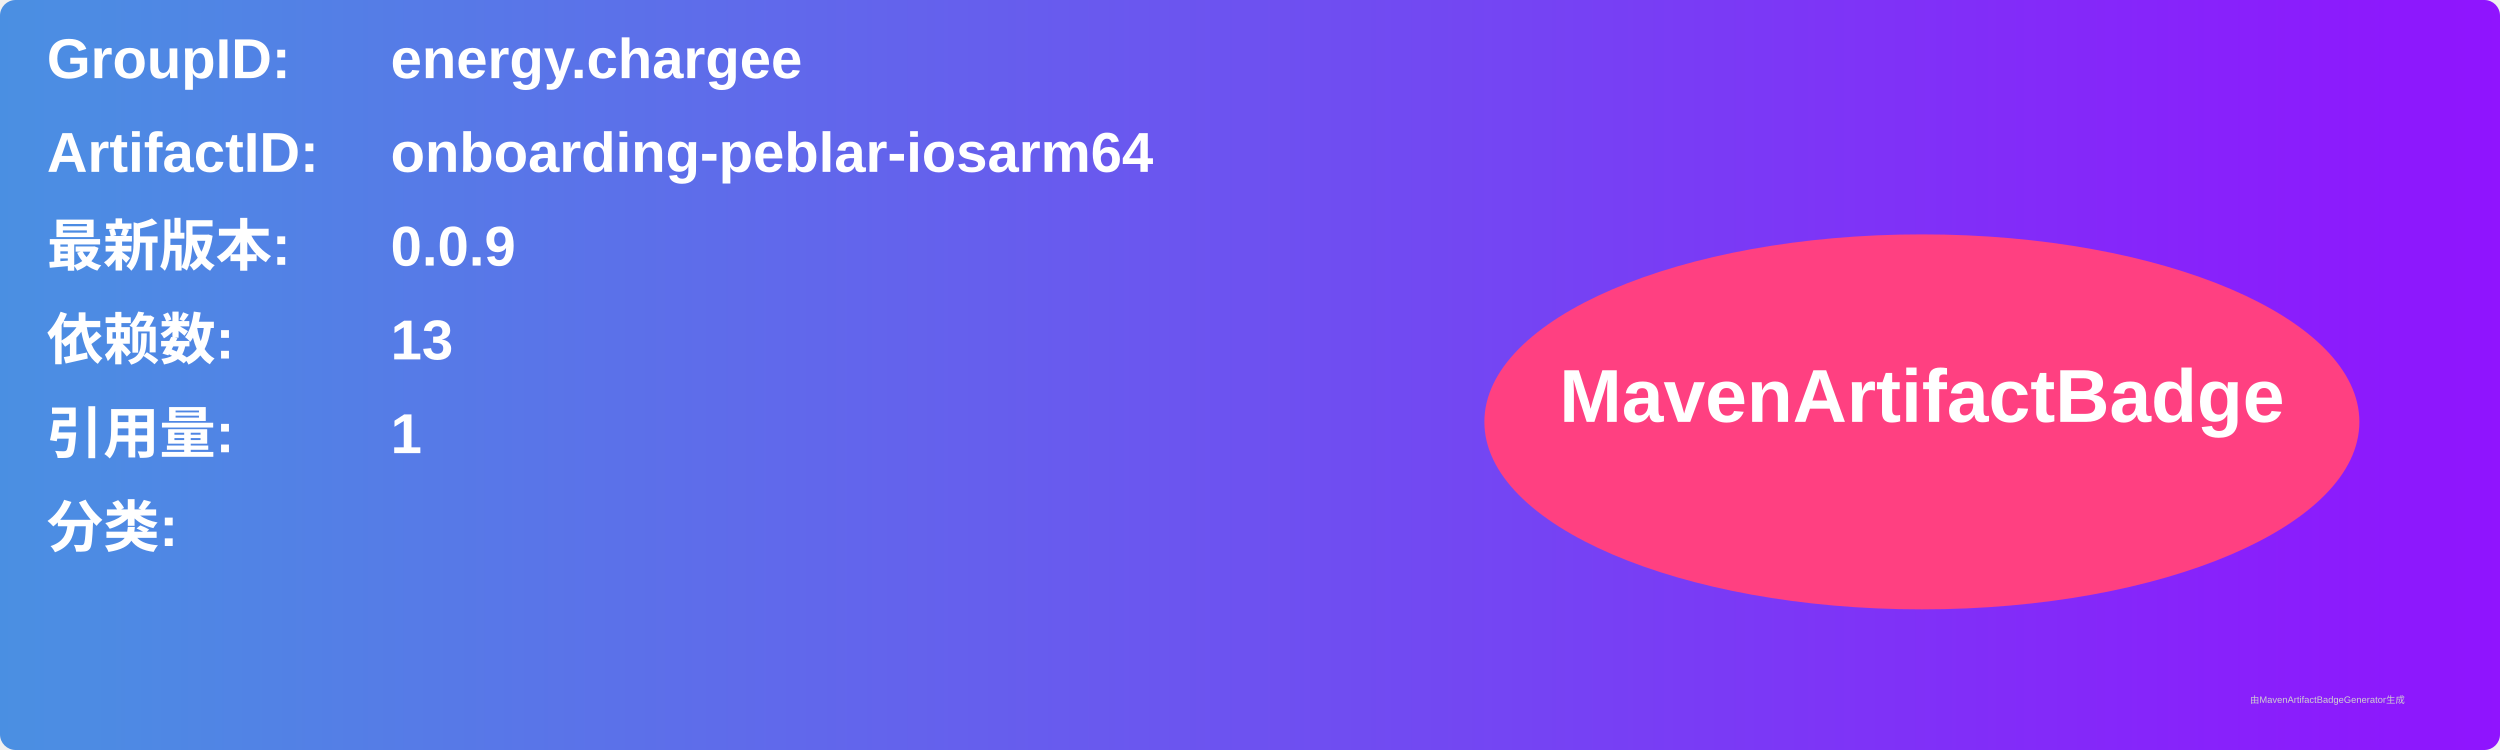
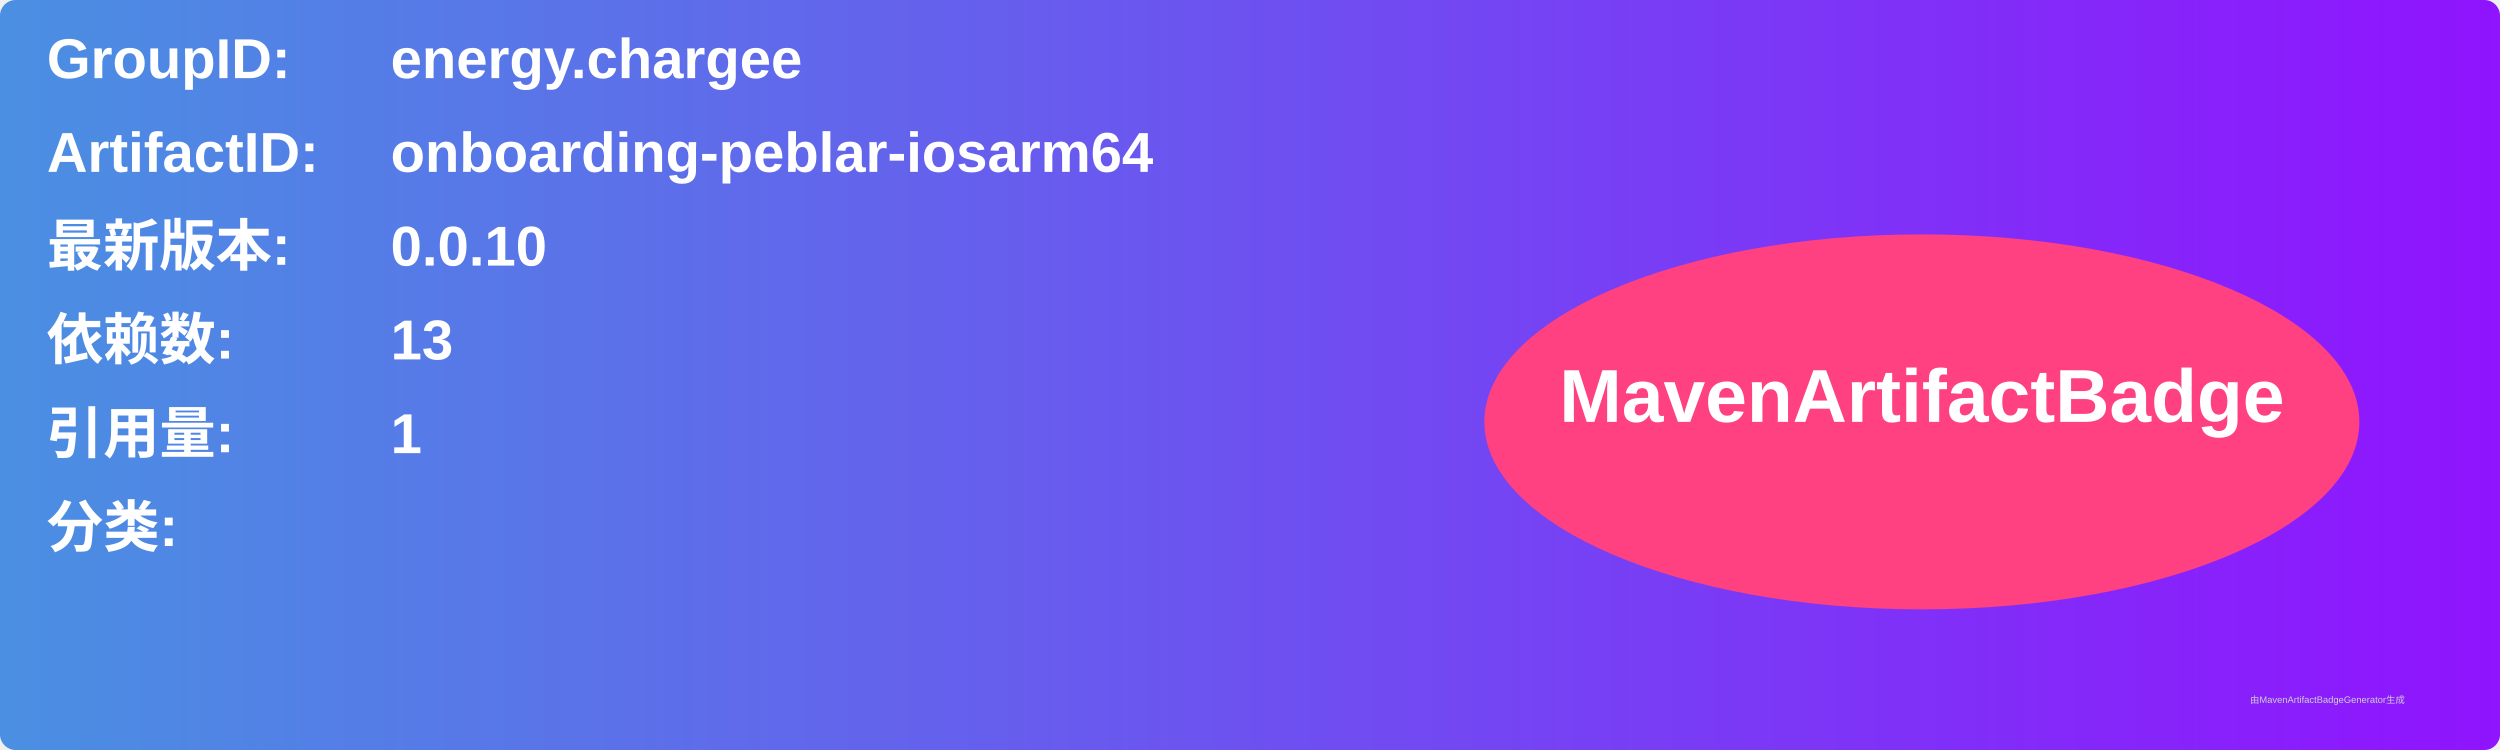
<svg xmlns="http://www.w3.org/2000/svg" width="800" height="240" viewBox="0 0 800 240">
  <linearGradient id="grad" x1="0%" y1="0%" x2="100%" y2="0%">
    <stop offset="0%" stop-color="#4a90e2" />
    <stop offset="100%" stop-color="#9013fe" />
  </linearGradient>
  <rect width="100%" height="100%" rx="5" ry="5" fill="url(#grad)" />
  <g transform="translate(15, 15)">
    <text x="0" y="10" font-family="Arial" font-size="18" fill="white" font-weight="bold" width="260">GroupID:</text>
    <text x="110" y="10" font-family="Arial" font-size="18" fill="white" font-weight="bold" width="460">energy.chargee</text>
    <text x="0" y="40" font-family="Arial" font-size="18" fill="white" font-weight="bold" width="260">ArtifactID:</text>
    <text x="110" y="40" font-family="Arial" font-size="18" fill="white" font-weight="bold" width="460">onboarding-peblar-iosarm64</text>
    <text x="0" y="70" font-family="Arial" font-size="18" fill="white" font-weight="bold">最新版本:</text>
    <text x="110" y="70" font-family="Arial" font-size="18" fill="white" font-weight="bold">
-       <tspan font-weight="bold">0.0.9</tspan>
+       <tspan font-weight="bold">0.0.10</tspan>
    </text>
    <text x="0" y="100" font-family="Arial" font-size="18" fill="white" font-weight="bold">依赖数: </text>
    <text x="110" y="100" font-family="Arial" font-size="18" fill="white">
      <tspan font-weight="bold">13</tspan>
    </text>
    <text x="0" y="130" font-family="Arial" font-size="18" fill="white" font-weight="bold">引用量: </text>
    <text x="110" y="130" font-family="Arial" font-size="18" fill="white">
      <tspan font-weight="bold">1</tspan>
    </text>
    <text x="0" y="160" font-family="Arial" font-size="18" fill="white" font-weight="bold">分类:</text>
    <text x="10" y="190" font-family="Arial" font-size="10" fill="white">
      <tspan font-weight="bold" />
    </text>
    <ellipse cx="600" cy="120" rx="140" ry="60" fill="#ff4081" />
    <text x="600" y="120" text-anchor="middle" font-family="Arial" font-size="24" fill="white" font-weight="bold">MavenArtifactBadge</text>
  </g>
  <text x="720" y="225" font-family="Arial" font-size="3" fill="#d0d0d0">由MavenArtifactBadgeGenerator生成</text>
</svg>
